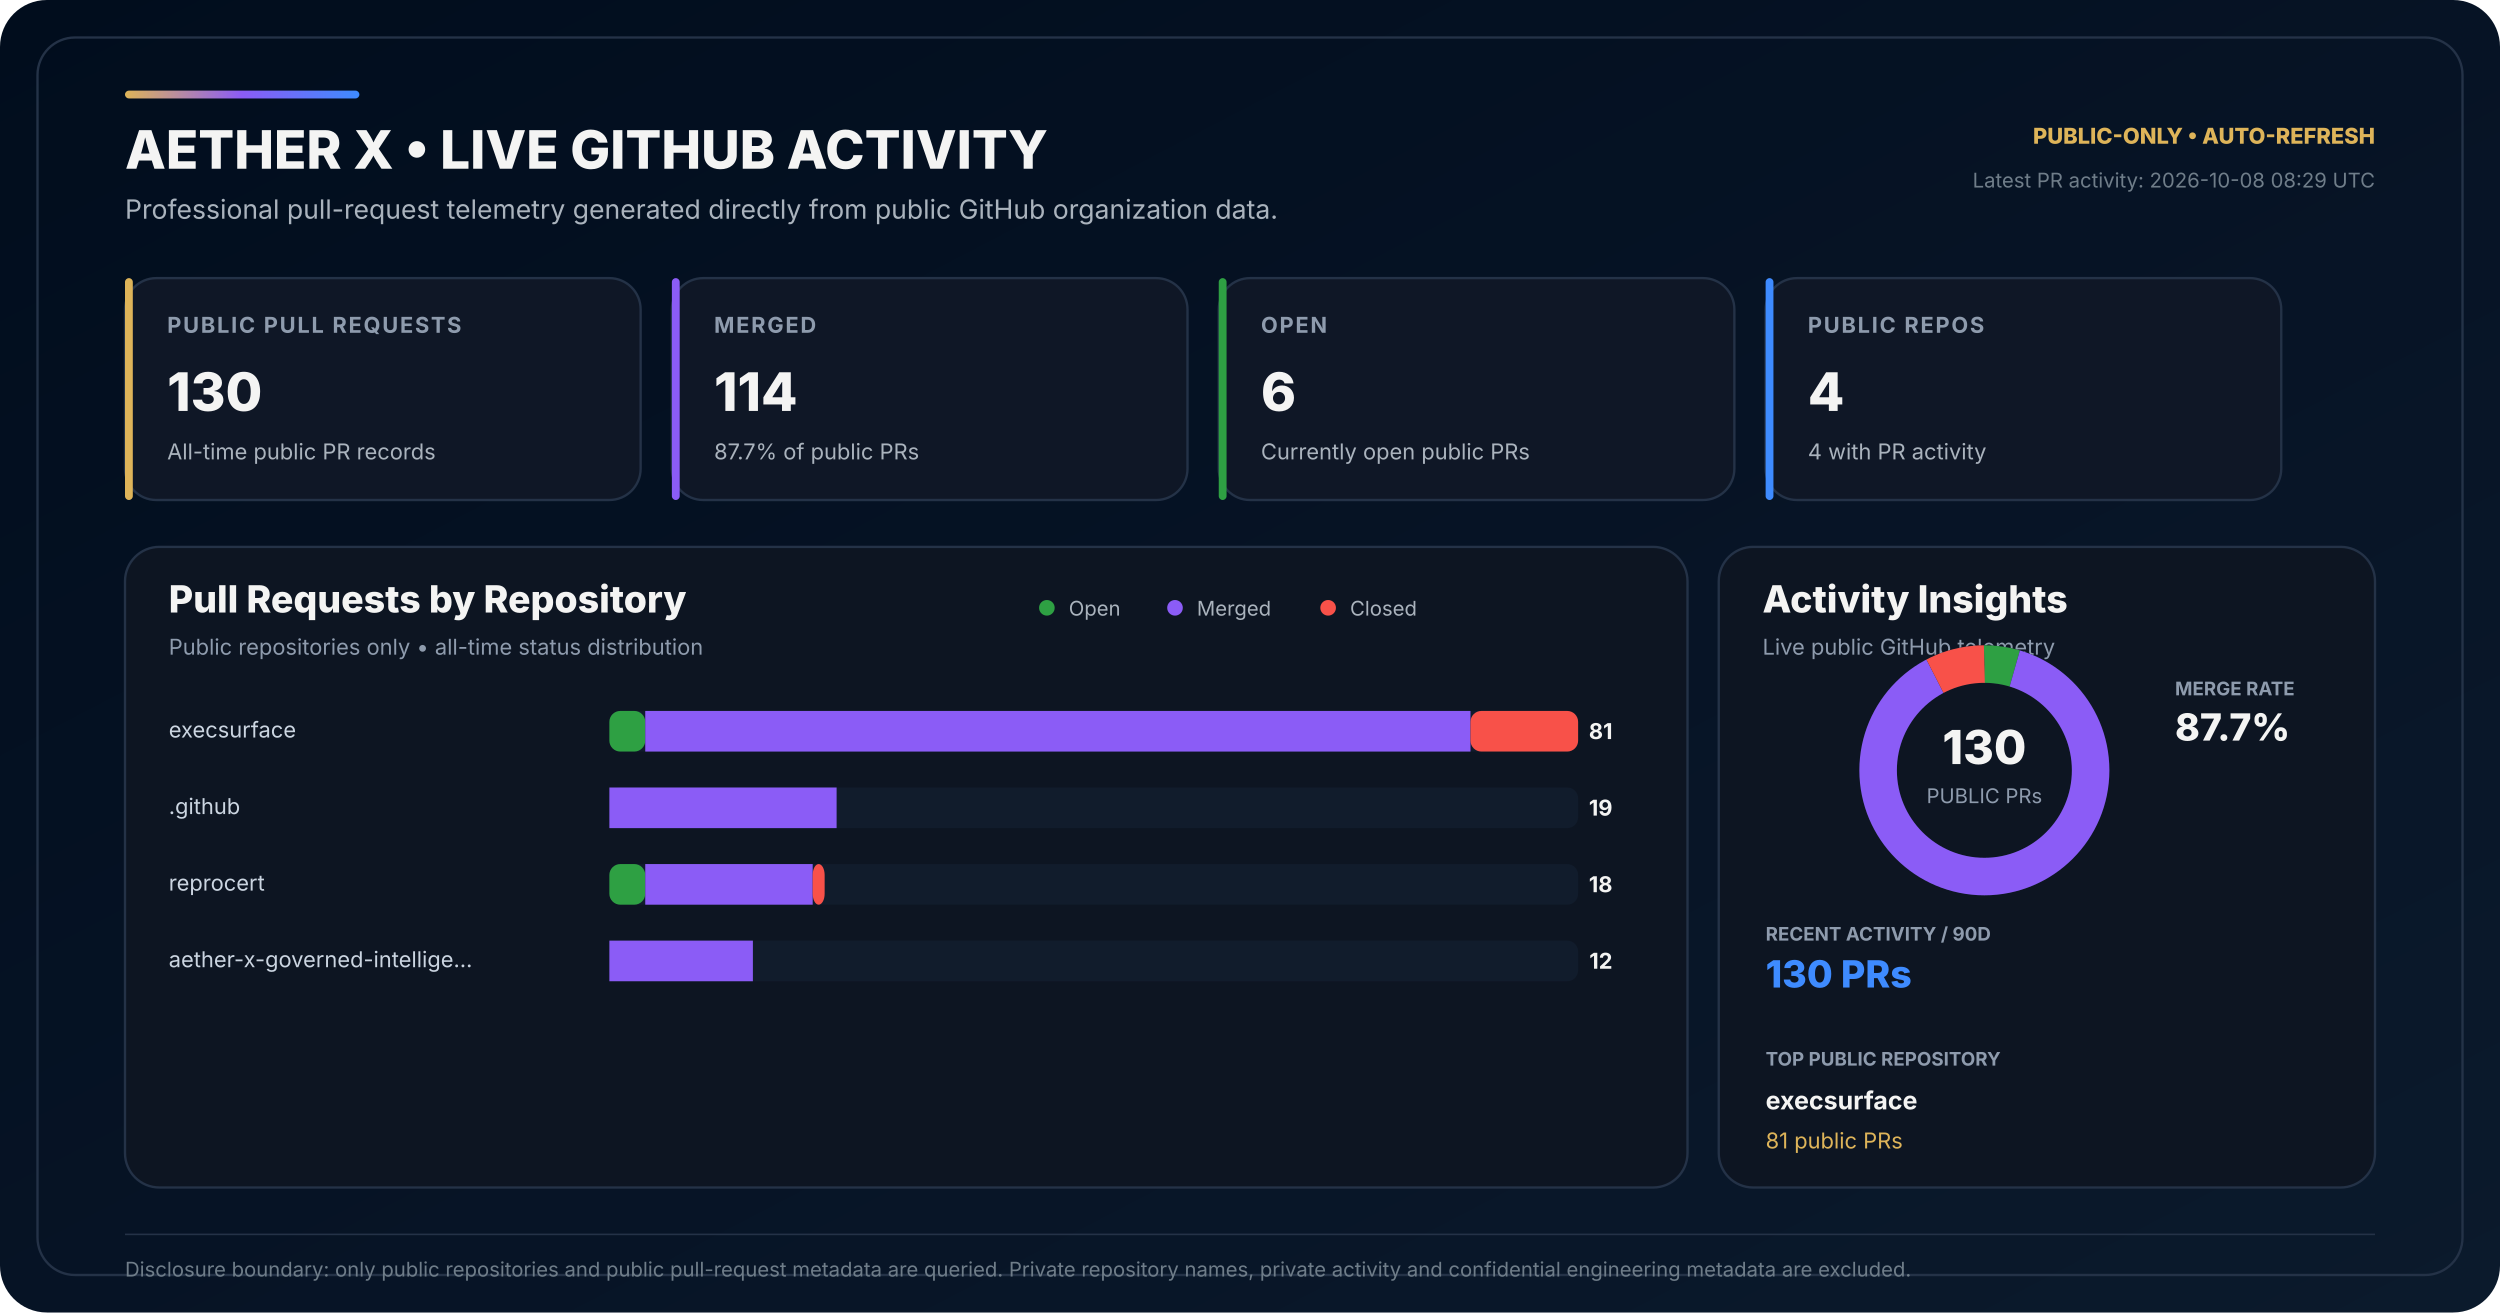
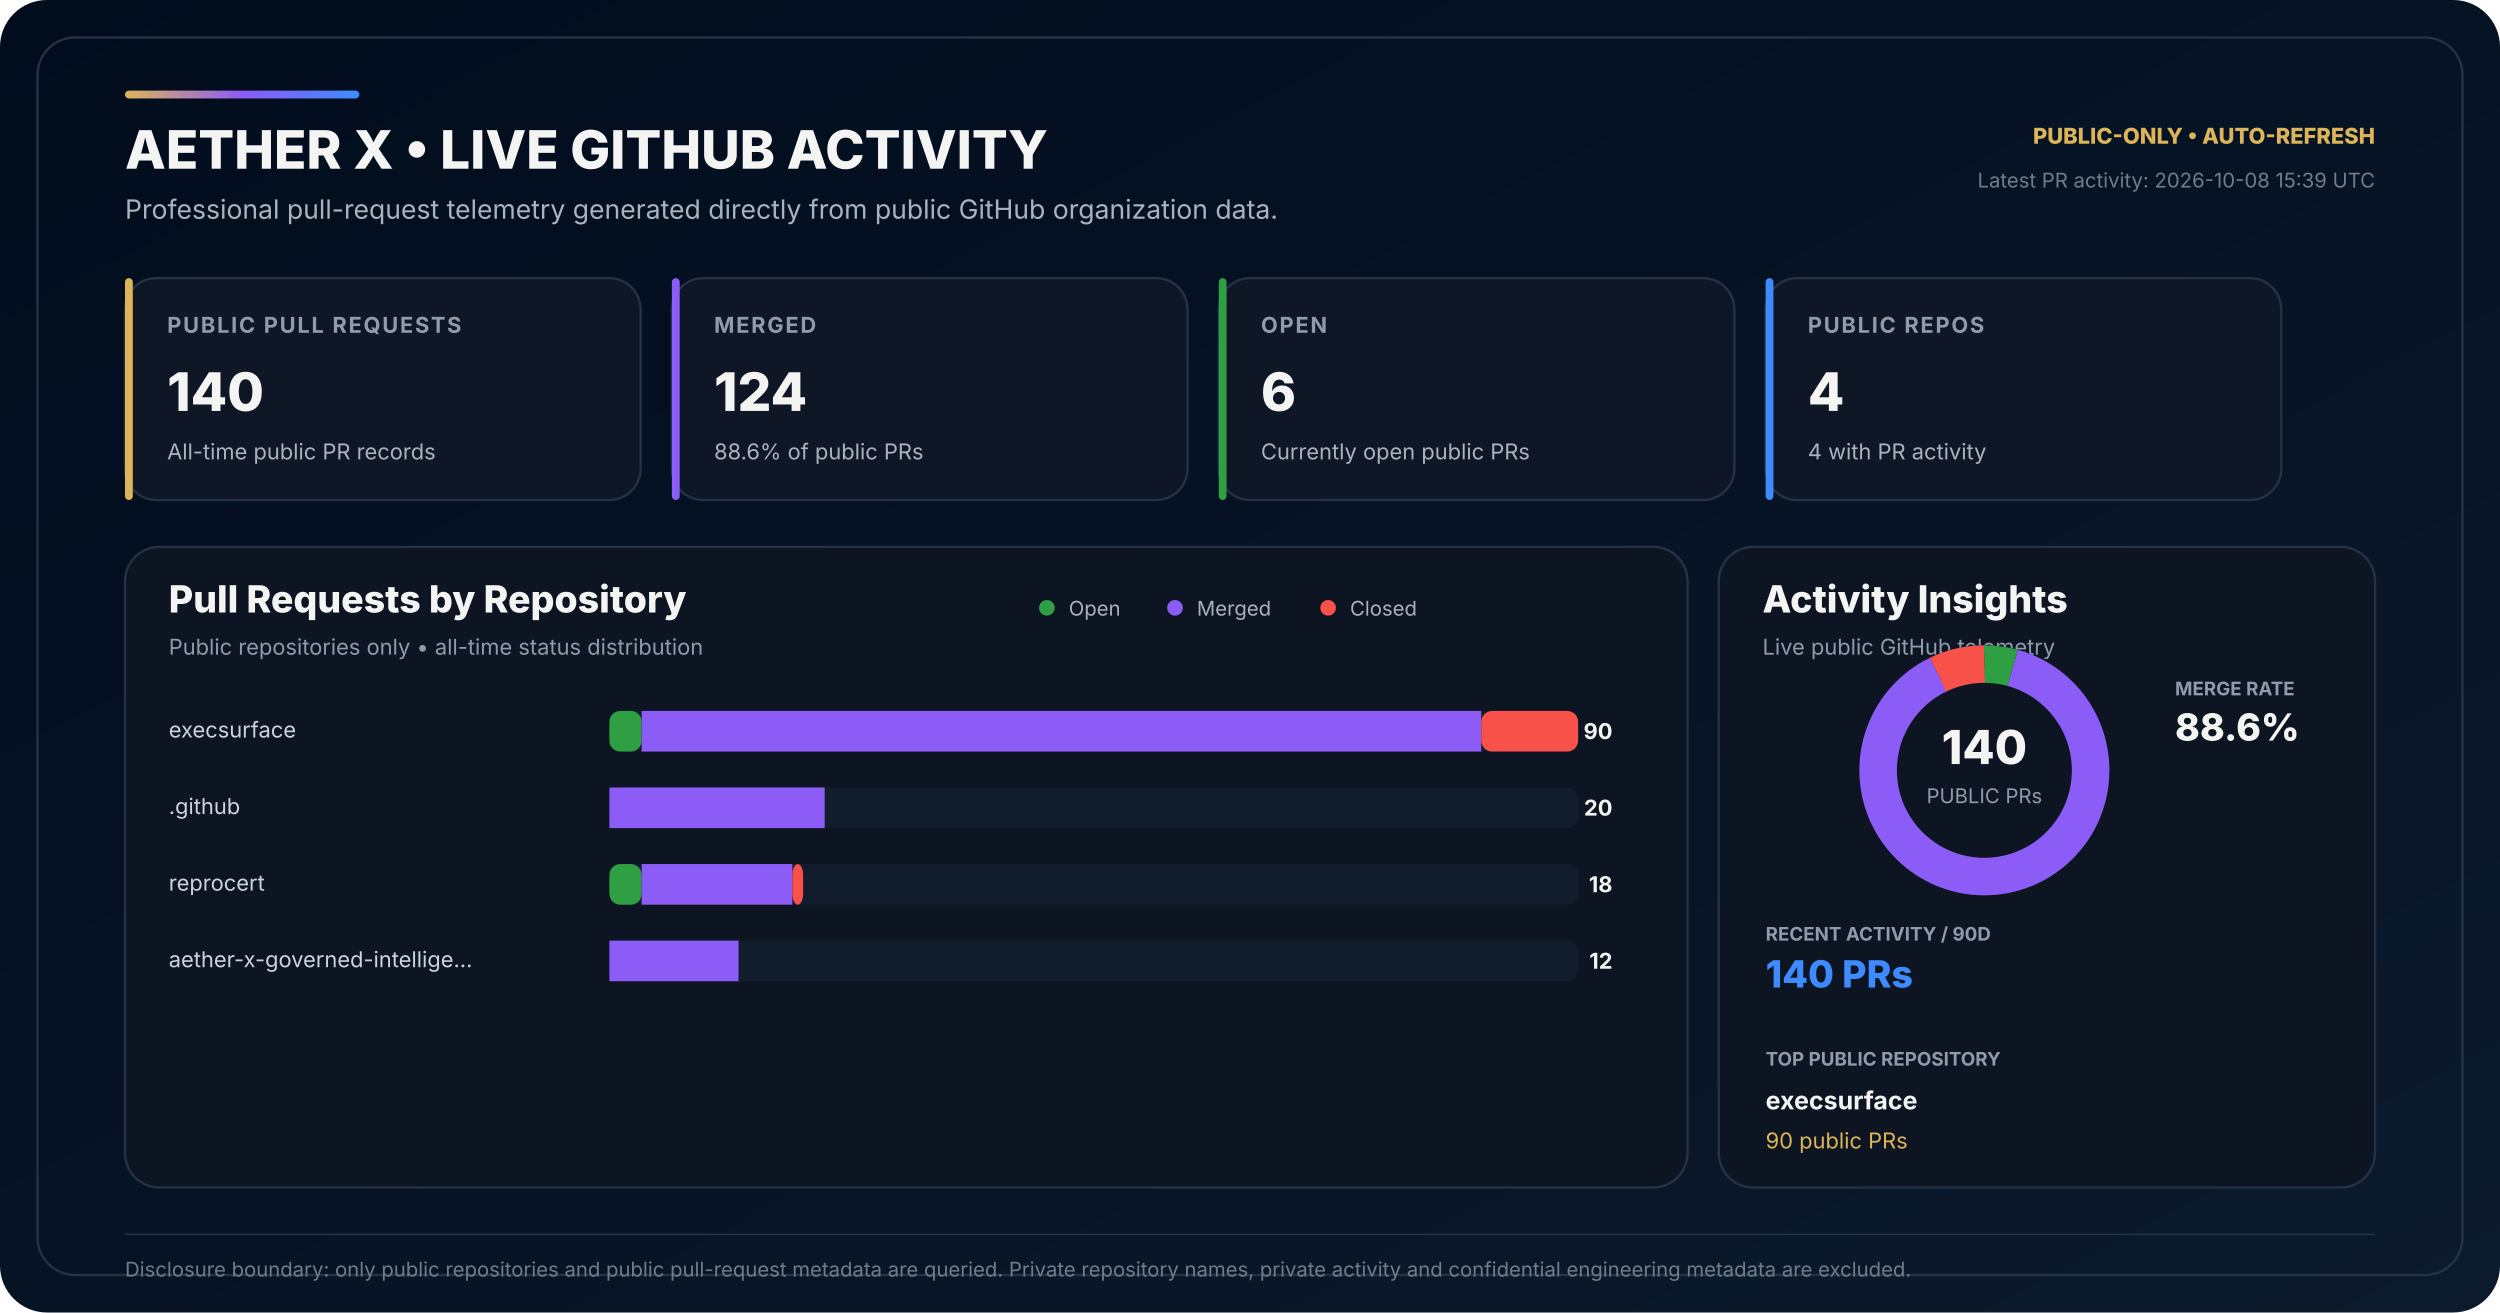
<svg xmlns="http://www.w3.org/2000/svg" width="1600" height="840" viewBox="0 0 1600 840" role="img" aria-labelledby="title desc">
  <defs>
    <linearGradient id="bg" x1="0" y1="0" x2="1" y2="1">
      <stop offset="0" stop-color="#010D1D" />
      <stop offset="0.58" stop-color="#071426" />
      <stop offset="1" stop-color="#0B1A2C" />
    </linearGradient>
    <linearGradient id="accent" x1="0" y1="0" x2="1" y2="0">
      <stop offset="0" stop-color="#DEB459" />
      <stop offset="0.50" stop-color="#8B5CF6" />
      <stop offset="1" stop-color="#3E8BFF" />
    </linearGradient>
  </defs>
  <rect width="1600" height="840" rx="30" fill="url(#bg)" />
  <rect x="24" y="24" width="1552" height="792" rx="24" fill="none" stroke="#243247" stroke-width="1.5" />
  <rect x="80" y="58" width="150" height="5" rx="2.5" fill="url(#accent)" />
  <text x="80" y="108" fill="#F4F4F3" font-family="Inter,Segoe UI,Arial,sans-serif" font-size="34" font-weight="800">AETHER X • LIVE GITHUB ACTIVITY</text>
  <text x="80" y="140" fill="#AAB3BD" font-family="Inter,Segoe UI,Arial,sans-serif" font-size="17">Professional pull-request telemetry generated directly from public GitHub organization data.</text>
  <text x="1520" y="92" text-anchor="end" fill="#DEB459" font-family="Inter,Segoe UI,Arial,sans-serif" font-size="14" font-weight="800">PUBLIC-ONLY • AUTO-REFRESH</text>
-   <text x="1520" y="120" text-anchor="end" fill="#6F7D89" font-family="Inter,Segoe UI,Arial,sans-serif" font-size="13">Latest PR activity: 2026-10-08 08:29 UTC</text>
+   <text x="1520" y="120" text-anchor="end" fill="#6F7D89" font-family="Inter,Segoe UI,Arial,sans-serif" font-size="13">Latest PR activity: 2026-10-08 15:39 UTC</text>
  <g transform="translate(80 178)">
    <rect width="330" height="142" rx="20" fill="#0F1726" stroke="#243247" stroke-width="1.5" />
    <rect width="5" height="142" rx="2.5" fill="#DEB459" />
    <text x="27" y="35" fill="#8E9BAD" font-family="Inter,Segoe UI,Arial,sans-serif" font-size="14" font-weight="700" letter-spacing="1.1">PUBLIC PULL REQUESTS</text>
-     <text x="27" y="85" fill="#F4F4F3" font-family="Inter,Segoe UI,Arial,sans-serif" font-size="34" font-weight="800">130</text>
+     <text x="27" y="85" fill="#F4F4F3" font-family="Inter,Segoe UI,Arial,sans-serif" font-size="34" font-weight="800">140</text>
    <text x="27" y="116" fill="#AAB3BD" font-family="Inter,Segoe UI,Arial,sans-serif" font-size="14">All-time public PR records</text>
  </g>
  <g transform="translate(430 178)">
    <rect width="330" height="142" rx="20" fill="#0F1726" stroke="#243247" stroke-width="1.5" />
    <rect width="5" height="142" rx="2.5" fill="#8B5CF6" />
    <text x="27" y="35" fill="#8E9BAD" font-family="Inter,Segoe UI,Arial,sans-serif" font-size="14" font-weight="700" letter-spacing="1.1">MERGED</text>
-     <text x="27" y="85" fill="#F4F4F3" font-family="Inter,Segoe UI,Arial,sans-serif" font-size="34" font-weight="800">114</text>
-     <text x="27" y="116" fill="#AAB3BD" font-family="Inter,Segoe UI,Arial,sans-serif" font-size="14">87.7% of public PRs</text>
+     <text x="27" y="85" fill="#F4F4F3" font-family="Inter,Segoe UI,Arial,sans-serif" font-size="34" font-weight="800">124</text>
+     <text x="27" y="116" fill="#AAB3BD" font-family="Inter,Segoe UI,Arial,sans-serif" font-size="14">88.6% of public PRs</text>
  </g>
  <g transform="translate(780 178)">
    <rect width="330" height="142" rx="20" fill="#0F1726" stroke="#243247" stroke-width="1.5" />
    <rect width="5" height="142" rx="2.5" fill="#2EA043" />
    <text x="27" y="35" fill="#8E9BAD" font-family="Inter,Segoe UI,Arial,sans-serif" font-size="14" font-weight="700" letter-spacing="1.1">OPEN</text>
    <text x="27" y="85" fill="#F4F4F3" font-family="Inter,Segoe UI,Arial,sans-serif" font-size="34" font-weight="800">6</text>
    <text x="27" y="116" fill="#AAB3BD" font-family="Inter,Segoe UI,Arial,sans-serif" font-size="14">Currently open public PRs</text>
  </g>
  <g transform="translate(1130 178)">
    <rect width="330" height="142" rx="20" fill="#0F1726" stroke="#243247" stroke-width="1.5" />
    <rect width="5" height="142" rx="2.5" fill="#3E8BFF" />
    <text x="27" y="35" fill="#8E9BAD" font-family="Inter,Segoe UI,Arial,sans-serif" font-size="14" font-weight="700" letter-spacing="1.1">PUBLIC REPOS</text>
    <text x="27" y="85" fill="#F4F4F3" font-family="Inter,Segoe UI,Arial,sans-serif" font-size="34" font-weight="800">4</text>
    <text x="27" y="116" fill="#AAB3BD" font-family="Inter,Segoe UI,Arial,sans-serif" font-size="14">4 with PR activity</text>
  </g>
  <g transform="translate(80 350)">
    <rect width="1000" height="410" rx="22" fill="#0D1522" stroke="#243247" stroke-width="1.5" />
    <text x="28" y="42" fill="#F4F4F3" font-family="Inter,Segoe UI,Arial,sans-serif" font-size="24" font-weight="800">Pull Requests by Repository</text>
    <text x="28" y="69" fill="#8E9BAD" font-family="Inter,Segoe UI,Arial,sans-serif" font-size="14">Public repositories only • all-time status distribution</text>
    <circle cx="590" cy="39" r="5" fill="#2EA043" />
    <text x="604" y="44" fill="#AAB3BD" font-family="Inter,Segoe UI,Arial,sans-serif" font-size="13">Open</text>
    <circle cx="672" cy="39" r="5" fill="#8B5CF6" />
    <text x="686" y="44" fill="#AAB3BD" font-family="Inter,Segoe UI,Arial,sans-serif" font-size="13">Merged</text>
    <circle cx="770" cy="39" r="5" fill="#F85149" />
    <text x="784" y="44" fill="#AAB3BD" font-family="Inter,Segoe UI,Arial,sans-serif" font-size="13">Closed</text>
  </g>
  <text x="108" y="472" fill="#CBD5E1" font-family="Inter,Segoe UI,Arial,sans-serif" font-size="14">execsurface</text>
  <rect x="390" y="455" width="620" height="26" rx="7" fill="#111C2C" />
-   <rect x="390" y="455" width="22.96" height="26" rx="7" fill="#2EA043" />
-   <rect x="412.96" y="455" width="528.15" height="26" fill="#8B5CF6" />
-   <rect x="941.11" y="455" width="68.89" height="26" rx="7" fill="#F85149" />
-   <text x="1032" y="473" text-anchor="end" fill="#F4F4F3" font-family="Inter,Segoe UI,Arial,sans-serif" font-size="14" font-weight="700">81</text>
+   <rect x="390" y="455" width="20.67" height="26" rx="7" fill="#2EA043" />
+   <rect x="410.67" y="455" width="537.33" height="26" fill="#8B5CF6" />
+   <rect x="948.00" y="455" width="62.00" height="26" rx="7" fill="#F85149" />
+   <text x="1032" y="473" text-anchor="end" fill="#F4F4F3" font-family="Inter,Segoe UI,Arial,sans-serif" font-size="14" font-weight="700">90</text>
  <text x="108" y="521" fill="#CBD5E1" font-family="Inter,Segoe UI,Arial,sans-serif" font-size="14">.github</text>
  <rect x="390" y="504" width="620" height="26" rx="7" fill="#111C2C" />
  <rect x="390" y="504" width="0.00" height="26" rx="7" fill="#2EA043" />
-   <rect x="390.00" y="504" width="145.43" height="26" fill="#8B5CF6" />
-   <rect x="535.43" y="504" width="0.00" height="26" rx="7" fill="#F85149" />
-   <text x="1032" y="522" text-anchor="end" fill="#F4F4F3" font-family="Inter,Segoe UI,Arial,sans-serif" font-size="14" font-weight="700">19</text>
+   <rect x="390.00" y="504" width="137.78" height="26" fill="#8B5CF6" />
+   <rect x="527.78" y="504" width="0.00" height="26" rx="7" fill="#F85149" />
+   <text x="1032" y="522" text-anchor="end" fill="#F4F4F3" font-family="Inter,Segoe UI,Arial,sans-serif" font-size="14" font-weight="700">20</text>
  <text x="108" y="570" fill="#CBD5E1" font-family="Inter,Segoe UI,Arial,sans-serif" font-size="14">reprocert</text>
  <rect x="390" y="553" width="620" height="26" rx="7" fill="#111C2C" />
-   <rect x="390" y="553" width="22.96" height="26" rx="7" fill="#2EA043" />
-   <rect x="412.96" y="553" width="107.16" height="26" fill="#8B5CF6" />
-   <rect x="520.12" y="553" width="7.65" height="26" rx="7" fill="#F85149" />
+   <rect x="390" y="553" width="20.67" height="26" rx="7" fill="#2EA043" />
+   <rect x="410.67" y="553" width="96.44" height="26" fill="#8B5CF6" />
+   <rect x="507.11" y="553" width="6.89" height="26" rx="7" fill="#F85149" />
  <text x="1032" y="571" text-anchor="end" fill="#F4F4F3" font-family="Inter,Segoe UI,Arial,sans-serif" font-size="14" font-weight="700">18</text>
  <text x="108" y="619" fill="#CBD5E1" font-family="Inter,Segoe UI,Arial,sans-serif" font-size="14">aether-x-governed-intellige…</text>
  <rect x="390" y="602" width="620" height="26" rx="7" fill="#111C2C" />
  <rect x="390" y="602" width="0.00" height="26" rx="7" fill="#2EA043" />
-   <rect x="390.00" y="602" width="91.85" height="26" fill="#8B5CF6" />
-   <rect x="481.85" y="602" width="0.00" height="26" rx="7" fill="#F85149" />
+   <rect x="390.00" y="602" width="82.67" height="26" fill="#8B5CF6" />
+   <rect x="472.67" y="602" width="0.00" height="26" rx="7" fill="#F85149" />
  <text x="1032" y="620" text-anchor="end" fill="#F4F4F3" font-family="Inter,Segoe UI,Arial,sans-serif" font-size="14" font-weight="700">12</text>
  <g transform="translate(1100 350)">
    <rect width="420" height="410" rx="22" fill="#0D1522" stroke="#243247" stroke-width="1.5" />
    <text x="28" y="42" fill="#F4F4F3" font-family="Inter,Segoe UI,Arial,sans-serif" font-size="24" font-weight="800">Activity Insights</text>
    <text x="28" y="69" fill="#8E9BAD" font-family="Inter,Segoe UI,Arial,sans-serif" font-size="14">Live public GitHub telemetry</text>
  </g>
  <circle cx="1270" cy="493" r="68" fill="none" stroke="#162235" stroke-width="24" />
-   <circle cx="1270" cy="493" r="68" fill="none" stroke="#2EA043" stroke-width="24" stroke-dasharray="19.72 407.54" stroke-dashoffset="-0.00" transform="rotate(-90 1270 493)" />
-   <circle cx="1270" cy="493" r="68" fill="none" stroke="#8B5CF6" stroke-width="24" stroke-dasharray="374.67 52.59" stroke-dashoffset="-19.72" transform="rotate(-90 1270 493)" />
-   <circle cx="1270" cy="493" r="68" fill="none" stroke="#F85149" stroke-width="24" stroke-dasharray="32.87 394.39" stroke-dashoffset="-394.39" transform="rotate(-90 1270 493)" />
-   <text x="1270" y="489" text-anchor="middle" fill="#F4F4F3" font-family="Inter,Segoe UI,Arial,sans-serif" font-size="30" font-weight="800">130</text>
+   <circle cx="1270" cy="493" r="68" fill="none" stroke="#2EA043" stroke-width="24" stroke-dasharray="18.31 408.95" stroke-dashoffset="-0.00" transform="rotate(-90 1270 493)" />
+   <circle cx="1270" cy="493" r="68" fill="none" stroke="#8B5CF6" stroke-width="24" stroke-dasharray="378.43 48.83" stroke-dashoffset="-18.31" transform="rotate(-90 1270 493)" />
+   <circle cx="1270" cy="493" r="68" fill="none" stroke="#F85149" stroke-width="24" stroke-dasharray="30.52 396.74" stroke-dashoffset="-396.74" transform="rotate(-90 1270 493)" />
+   <text x="1270" y="489" text-anchor="middle" fill="#F4F4F3" font-family="Inter,Segoe UI,Arial,sans-serif" font-size="30" font-weight="800">140</text>
  <text x="1270" y="514" text-anchor="middle" fill="#8E9BAD" font-family="Inter,Segoe UI,Arial,sans-serif" font-size="13">PUBLIC PRs</text>
  <text x="1392" y="445" fill="#8E9BAD" font-family="Inter,Segoe UI,Arial,sans-serif" font-size="12" font-weight="700">MERGE RATE</text>
-   <text x="1392" y="474" fill="#F4F4F3" font-family="Inter,Segoe UI,Arial,sans-serif" font-size="24" font-weight="800">87.7%</text>
+   <text x="1392" y="474" fill="#F4F4F3" font-family="Inter,Segoe UI,Arial,sans-serif" font-size="24" font-weight="800">88.6%</text>
  <text x="1130" y="602" fill="#8E9BAD" font-family="Inter,Segoe UI,Arial,sans-serif" font-size="12" font-weight="700">RECENT ACTIVITY / 90D</text>
-   <text x="1130" y="632" fill="#3E8BFF" font-family="Inter,Segoe UI,Arial,sans-serif" font-size="24" font-weight="800">130 PRs</text>
+   <text x="1130" y="632" fill="#3E8BFF" font-family="Inter,Segoe UI,Arial,sans-serif" font-size="24" font-weight="800">140 PRs</text>
  <text x="1130" y="682" fill="#8E9BAD" font-family="Inter,Segoe UI,Arial,sans-serif" font-size="12" font-weight="700">TOP PUBLIC REPOSITORY</text>
  <text x="1130" y="710" fill="#F4F4F3" font-family="Inter,Segoe UI,Arial,sans-serif" font-size="16" font-weight="700">execsurface</text>
-   <text x="1130" y="735" fill="#DEB459" font-family="Inter,Segoe UI,Arial,sans-serif" font-size="14">81 public PRs</text>
+   <text x="1130" y="735" fill="#DEB459" font-family="Inter,Segoe UI,Arial,sans-serif" font-size="14">90 public PRs</text>
  <line x1="80" y1="790" x2="1520" y2="790" stroke="#243247" stroke-width="1" />
  <text x="80" y="817" fill="#6F7D89" font-family="Inter,Segoe UI,Arial,sans-serif" font-size="13">Disclosure boundary: only public repositories and public pull-request metadata are queried. Private repository names, private activity and confidential engineering metadata are excluded.</text>
</svg>
